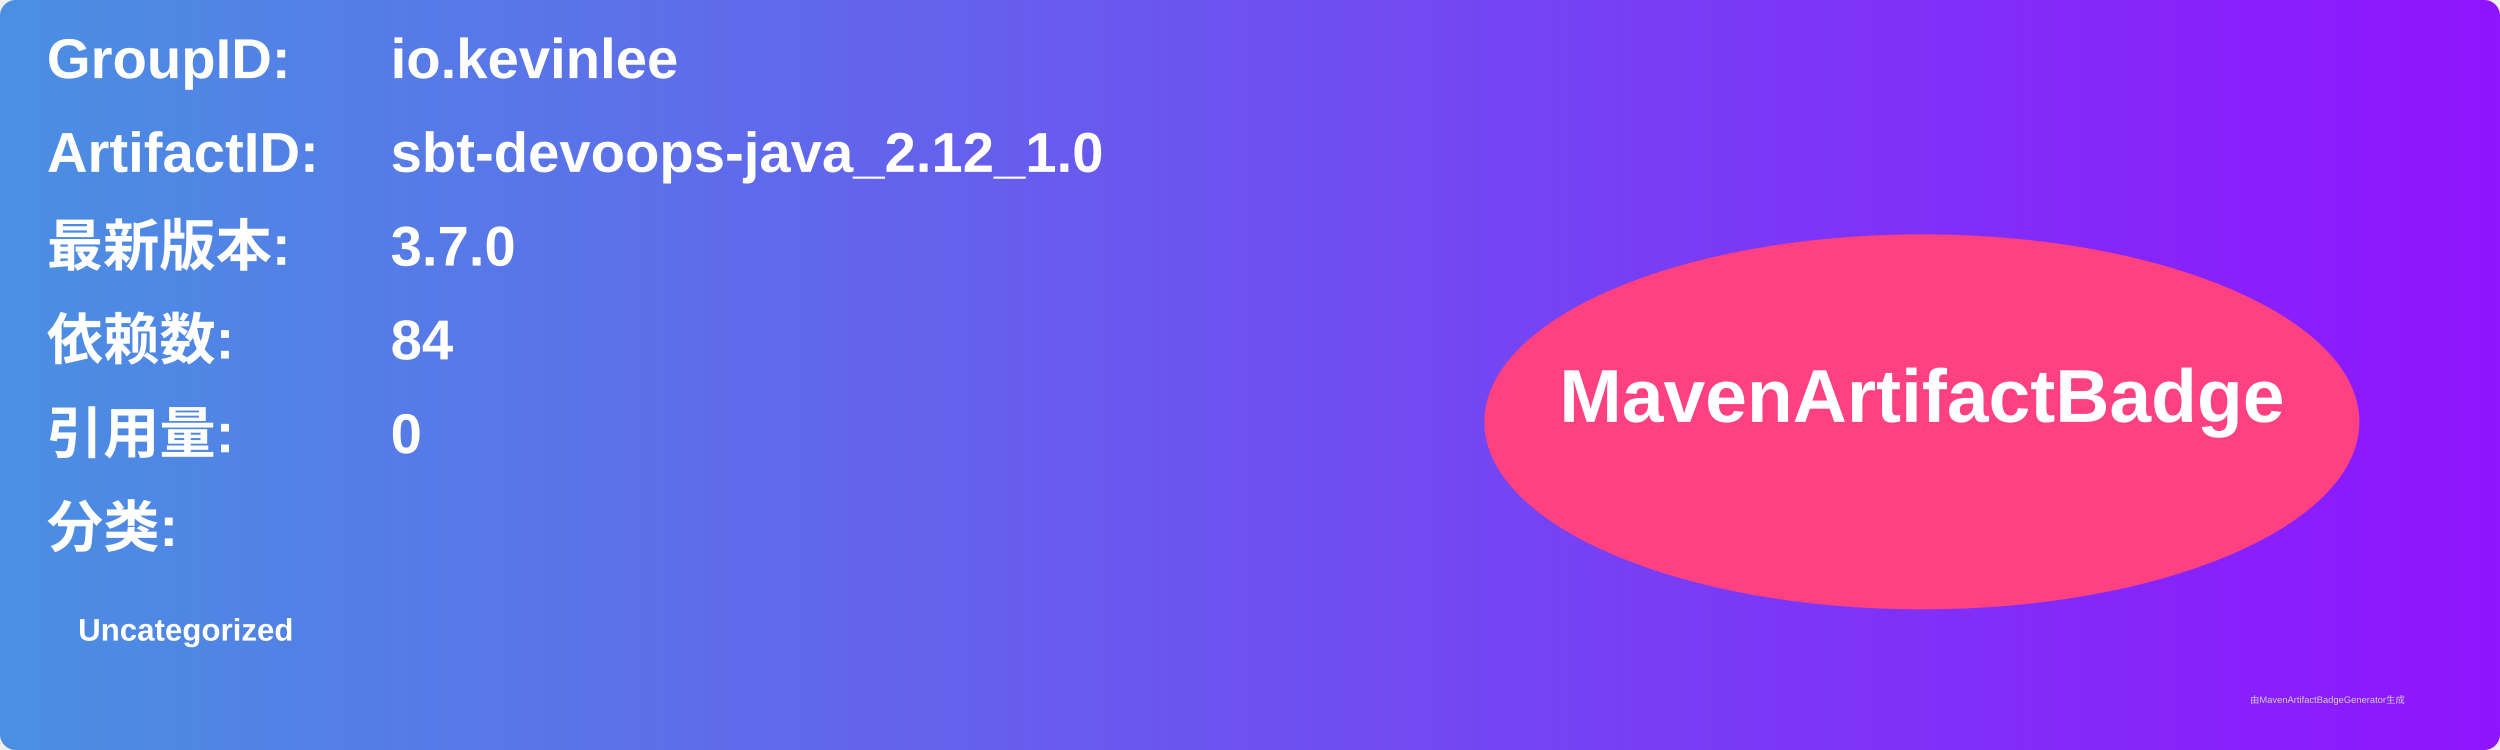
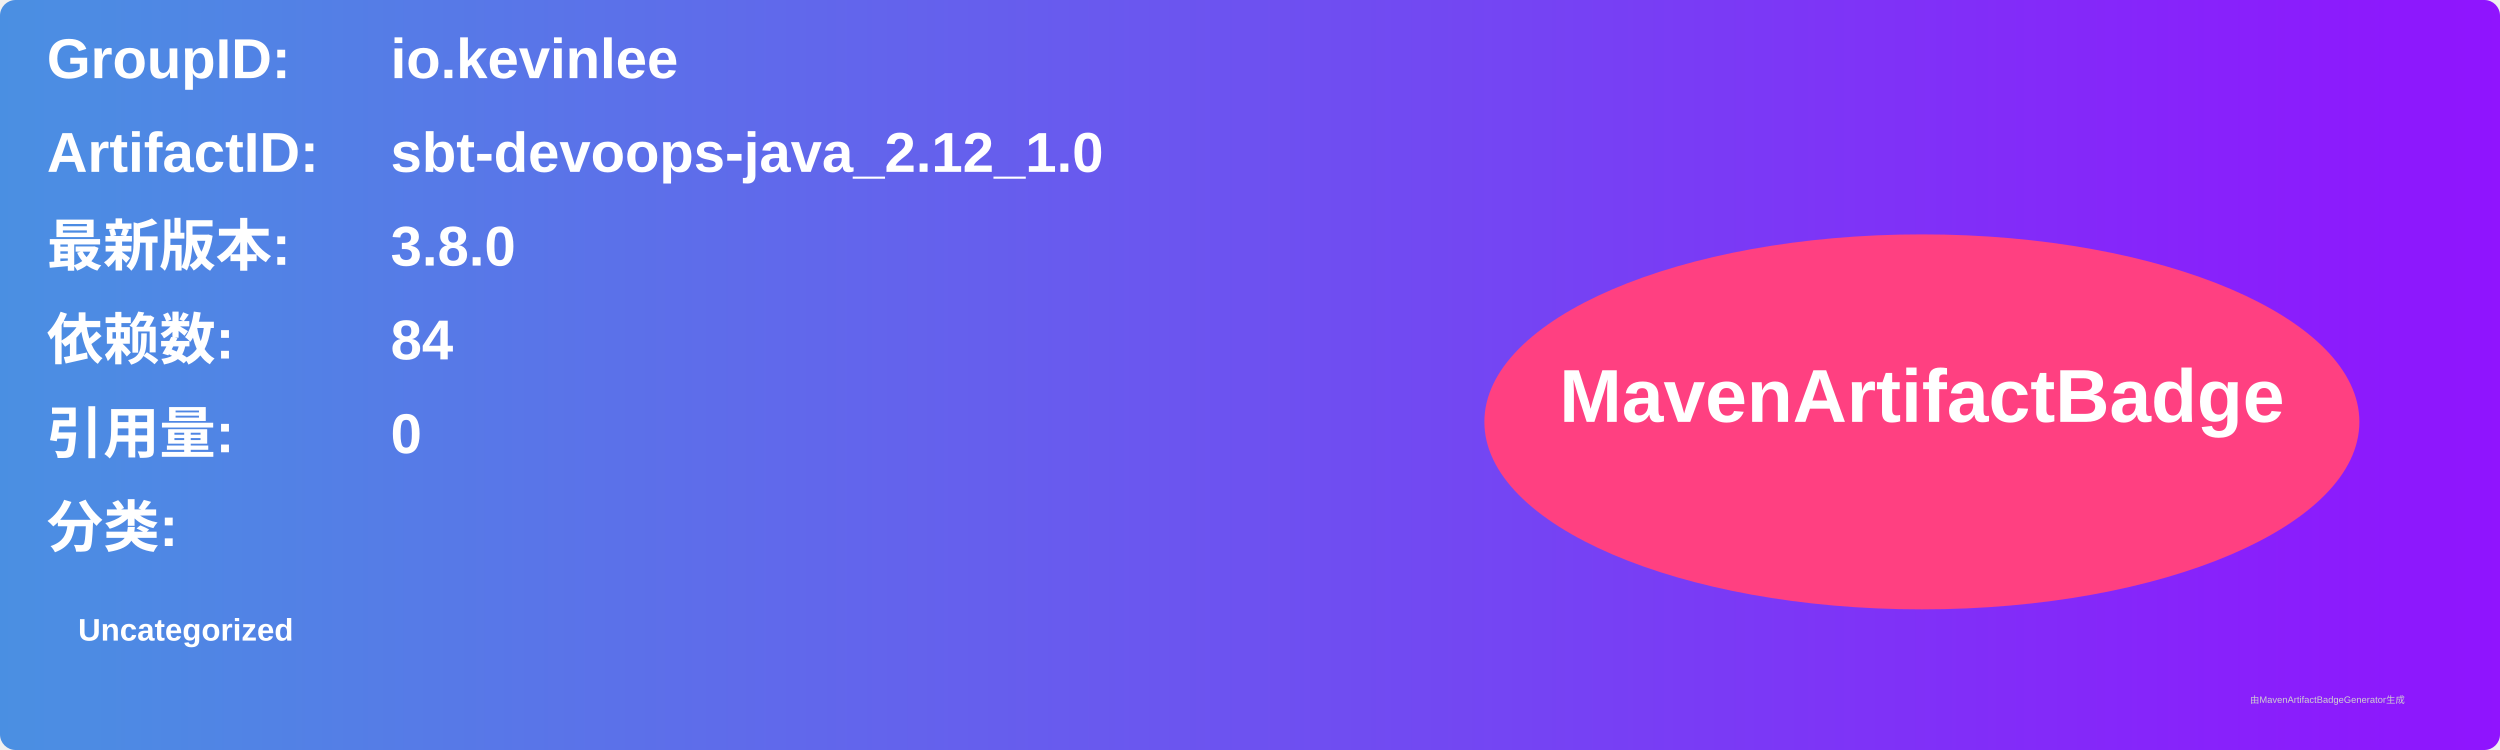
<svg xmlns="http://www.w3.org/2000/svg" width="800" height="240" viewBox="0 0 800 240">
  <linearGradient id="grad" x1="0%" y1="0%" x2="100%" y2="0%">
    <stop offset="0%" stop-color="#4a90e2" />
    <stop offset="100%" stop-color="#9013fe" />
  </linearGradient>
  <rect width="100%" height="100%" rx="5" ry="5" fill="url(#grad)" />
  <g transform="translate(15, 15)">
    <text x="0" y="10" font-family="Arial" font-size="18" fill="white" font-weight="bold" width="260">GroupID:</text>
    <text x="110" y="10" font-family="Arial" font-size="18" fill="white" font-weight="bold" width="460">io.kevinlee</text>
    <text x="0" y="40" font-family="Arial" font-size="18" fill="white" font-weight="bold" width="260">ArtifactID:</text>
    <text x="110" y="40" font-family="Arial" font-size="18" fill="white" font-weight="bold" width="460">sbt-devoops-java_2.12_1.0</text>
    <text x="0" y="70" font-family="Arial" font-size="18" fill="white" font-weight="bold">最新版本:</text>
    <text x="110" y="70" font-family="Arial" font-size="18" fill="white" font-weight="bold">
-       <tspan font-weight="bold">3.7.0</tspan>
+       <tspan font-weight="bold">3.8.0</tspan>
    </text>
    <text x="0" y="100" font-family="Arial" font-size="18" fill="white" font-weight="bold">依赖数: </text>
    <text x="110" y="100" font-family="Arial" font-size="18" fill="white">
      <tspan font-weight="bold">84</tspan>
    </text>
    <text x="0" y="130" font-family="Arial" font-size="18" fill="white" font-weight="bold">引用量: </text>
    <text x="110" y="130" font-family="Arial" font-size="18" fill="white">
      <tspan font-weight="bold">0</tspan>
    </text>
    <text x="0" y="160" font-family="Arial" font-size="18" fill="white" font-weight="bold">分类:</text>
    <text x="10" y="190" font-family="Arial" font-size="10" fill="white">
      <tspan font-weight="bold">Uncategorized</tspan>
    </text>
    <ellipse cx="600" cy="120" rx="140" ry="60" fill="#ff4081" />
    <text x="600" y="120" text-anchor="middle" font-family="Arial" font-size="24" fill="white" font-weight="bold">MavenArtifactBadge</text>
  </g>
  <text x="720" y="225" font-family="Arial" font-size="3" fill="#d0d0d0">由MavenArtifactBadgeGenerator生成</text>
</svg>
